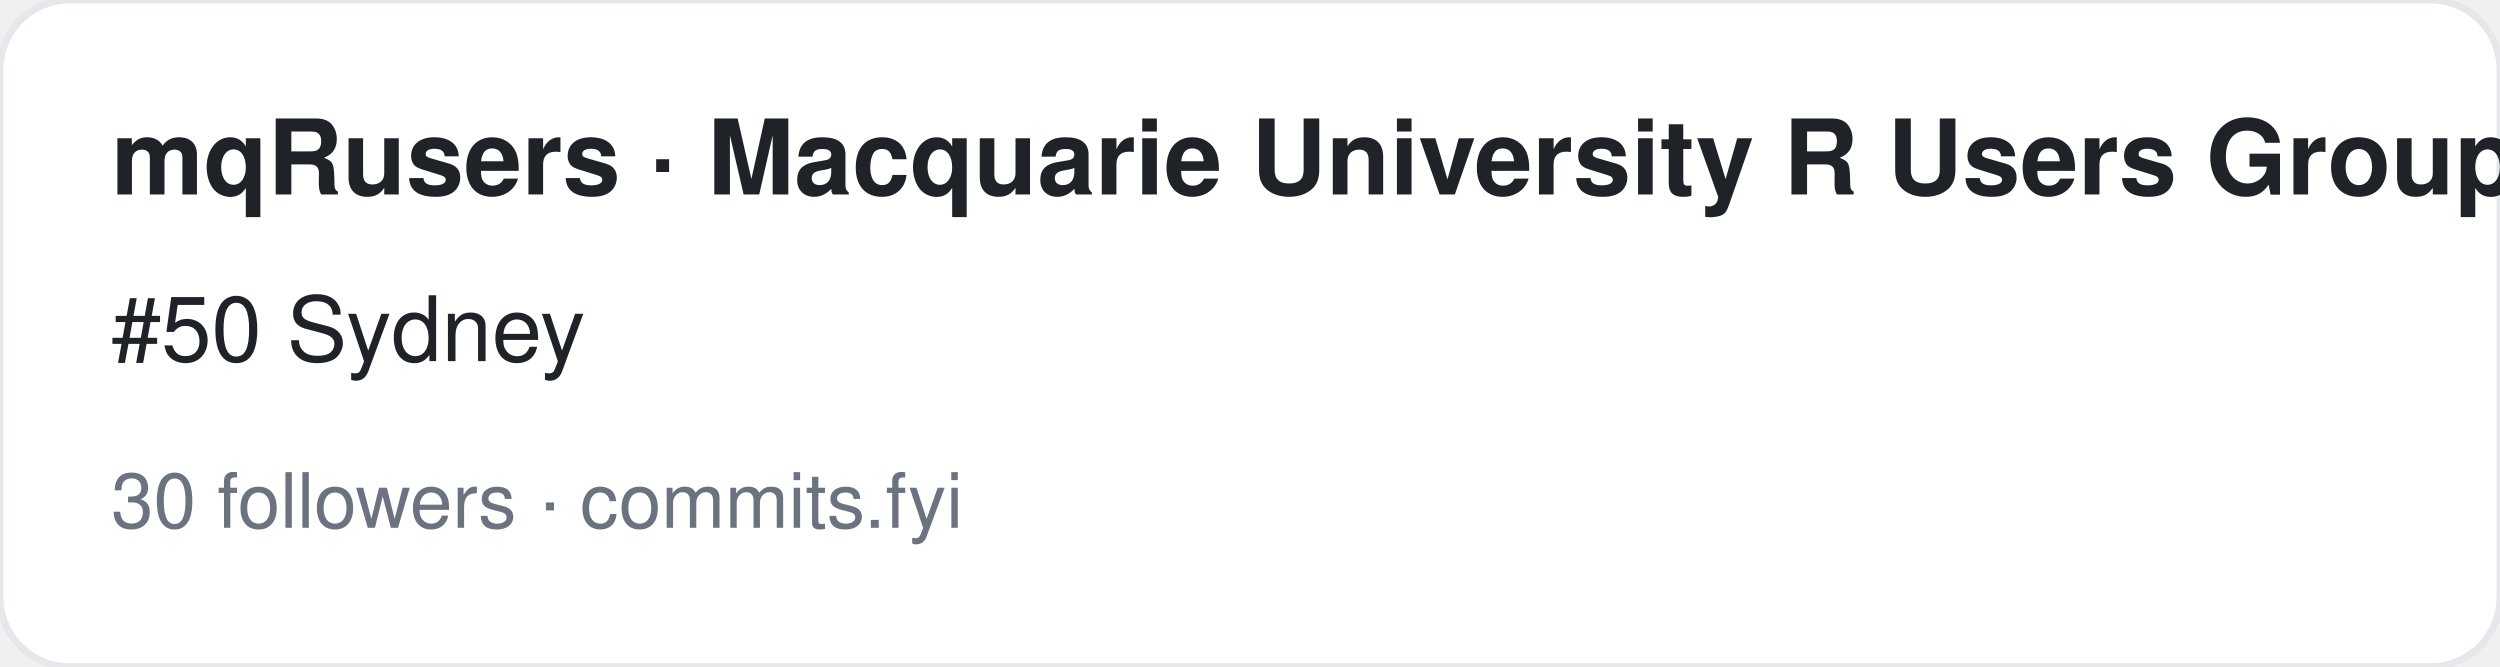
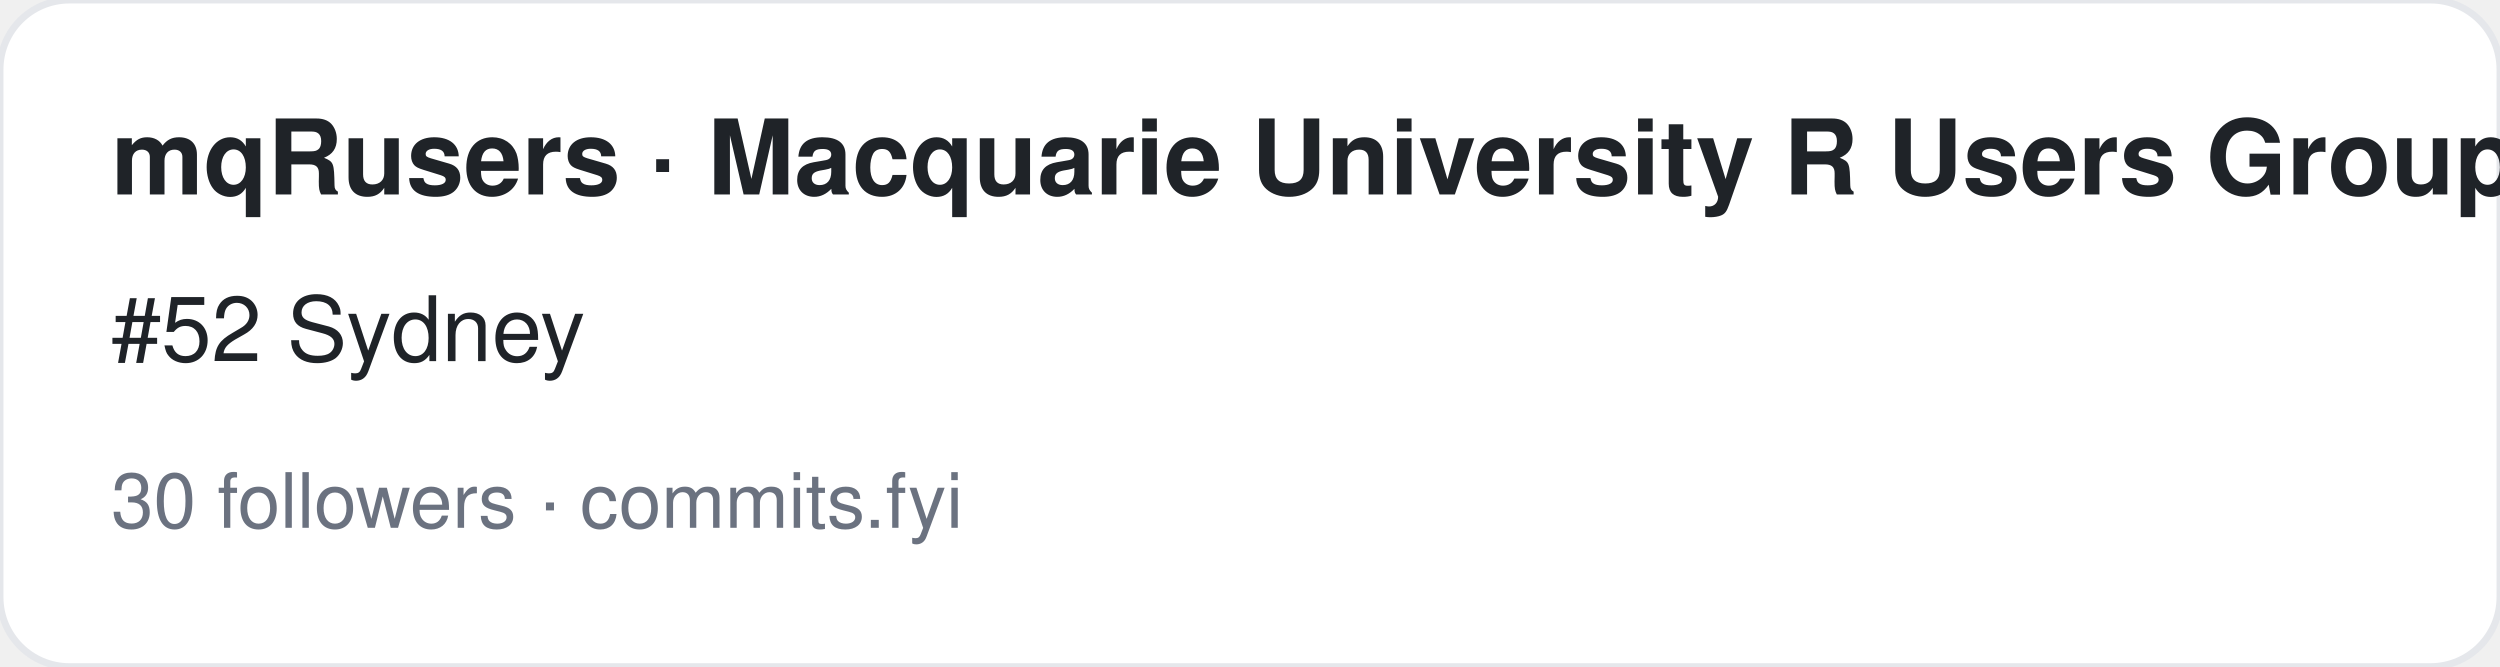
<svg xmlns="http://www.w3.org/2000/svg" width="360" height="96" viewBox="0 0 360 96" font-family="-apple-system,BlinkMacSystemFont,Segoe UI,Helvetica,Arial,sans-serif">
  <rect width="360" height="96" rx="10" fill="#ffffff" stroke="#e5e7eb" />
  <text x="16" y="28" font-size="15" font-weight="700" fill="#1f2328">mqRusers · Macquarie University R Users Group</text>
-   <text x="16" y="52" font-size="13" fill="#1f2328">#50 Sydney</text>
+   <text x="16" y="52" font-size="13" fill="#1f2328">#52 Sydney</text>
  <text x="16" y="76" font-size="11" fill="#6b7280">30 followers · commits.fyi</text>
</svg>
